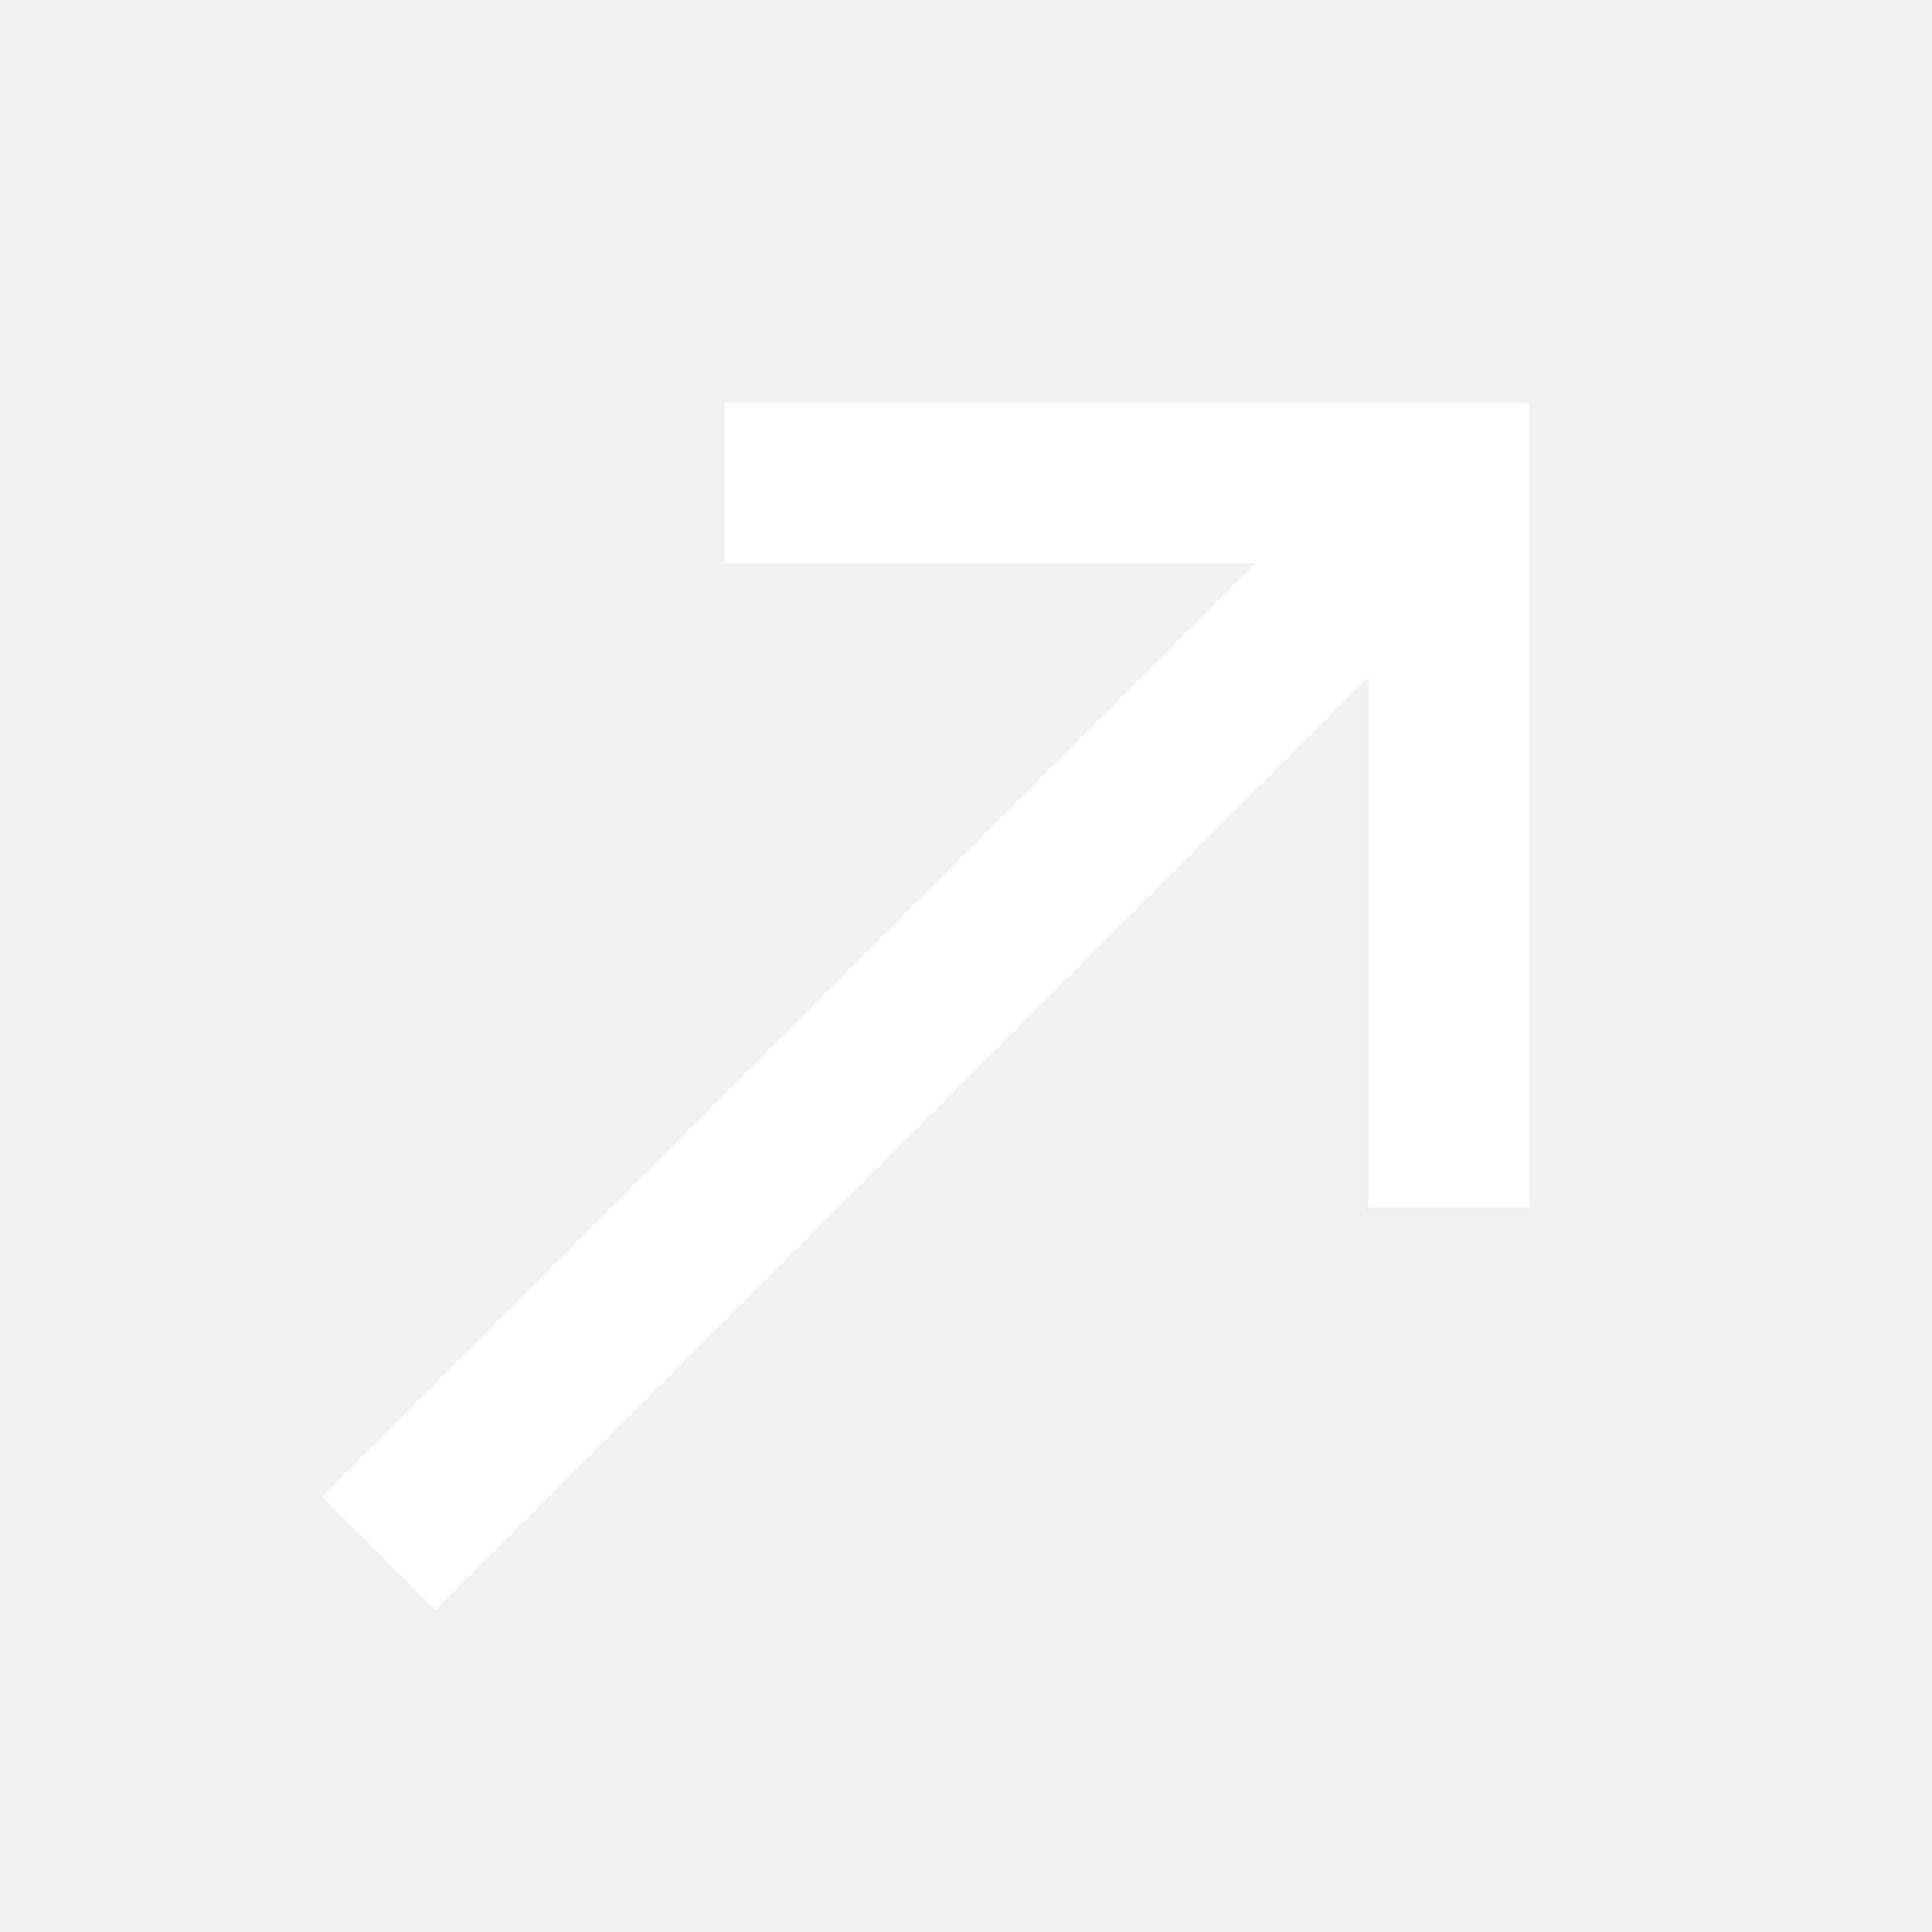
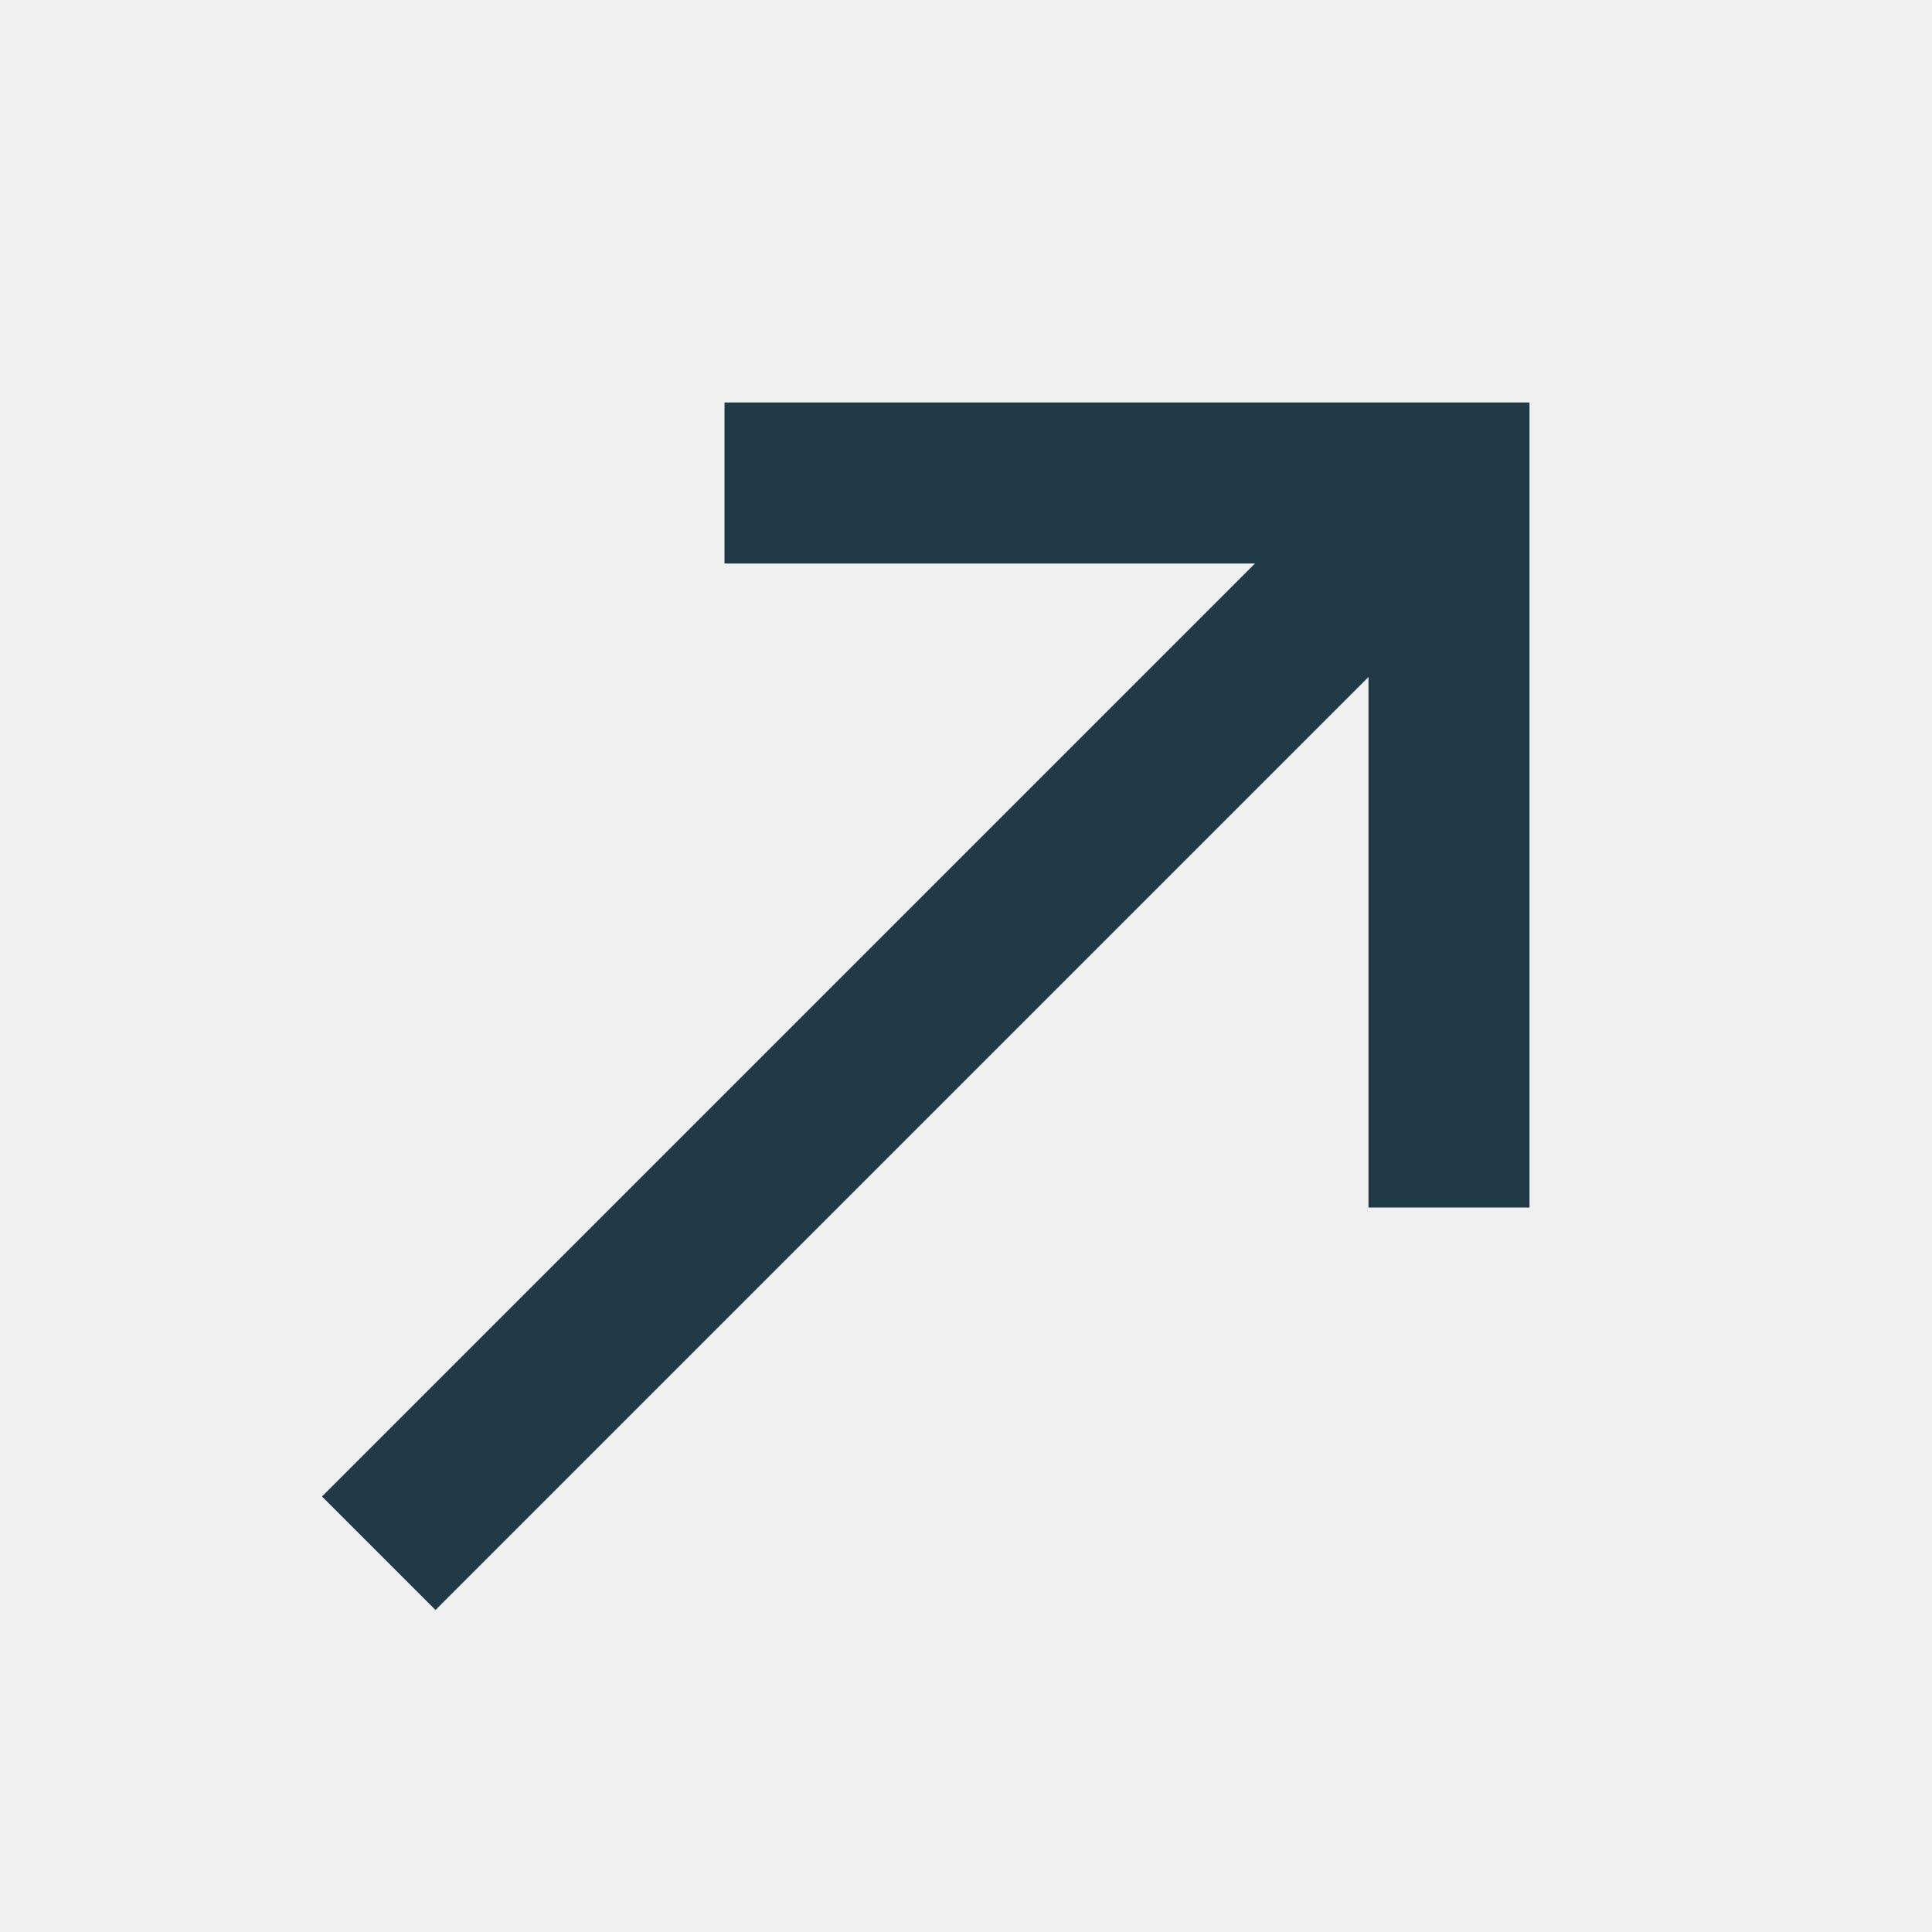
<svg xmlns="http://www.w3.org/2000/svg" width="24" height="24" viewBox="0 0 24 24" fill="none">
-   <path d="M9 5V7H15.59L4 18.59L5.41 20L17 8.41V15H19V5H9Z" fill="white" />
+   <path d="M9 5V7H15.59L4 18.59L5.41 20L17 8.41V15H19V5H9Z" fill="#203946" />
</svg>
